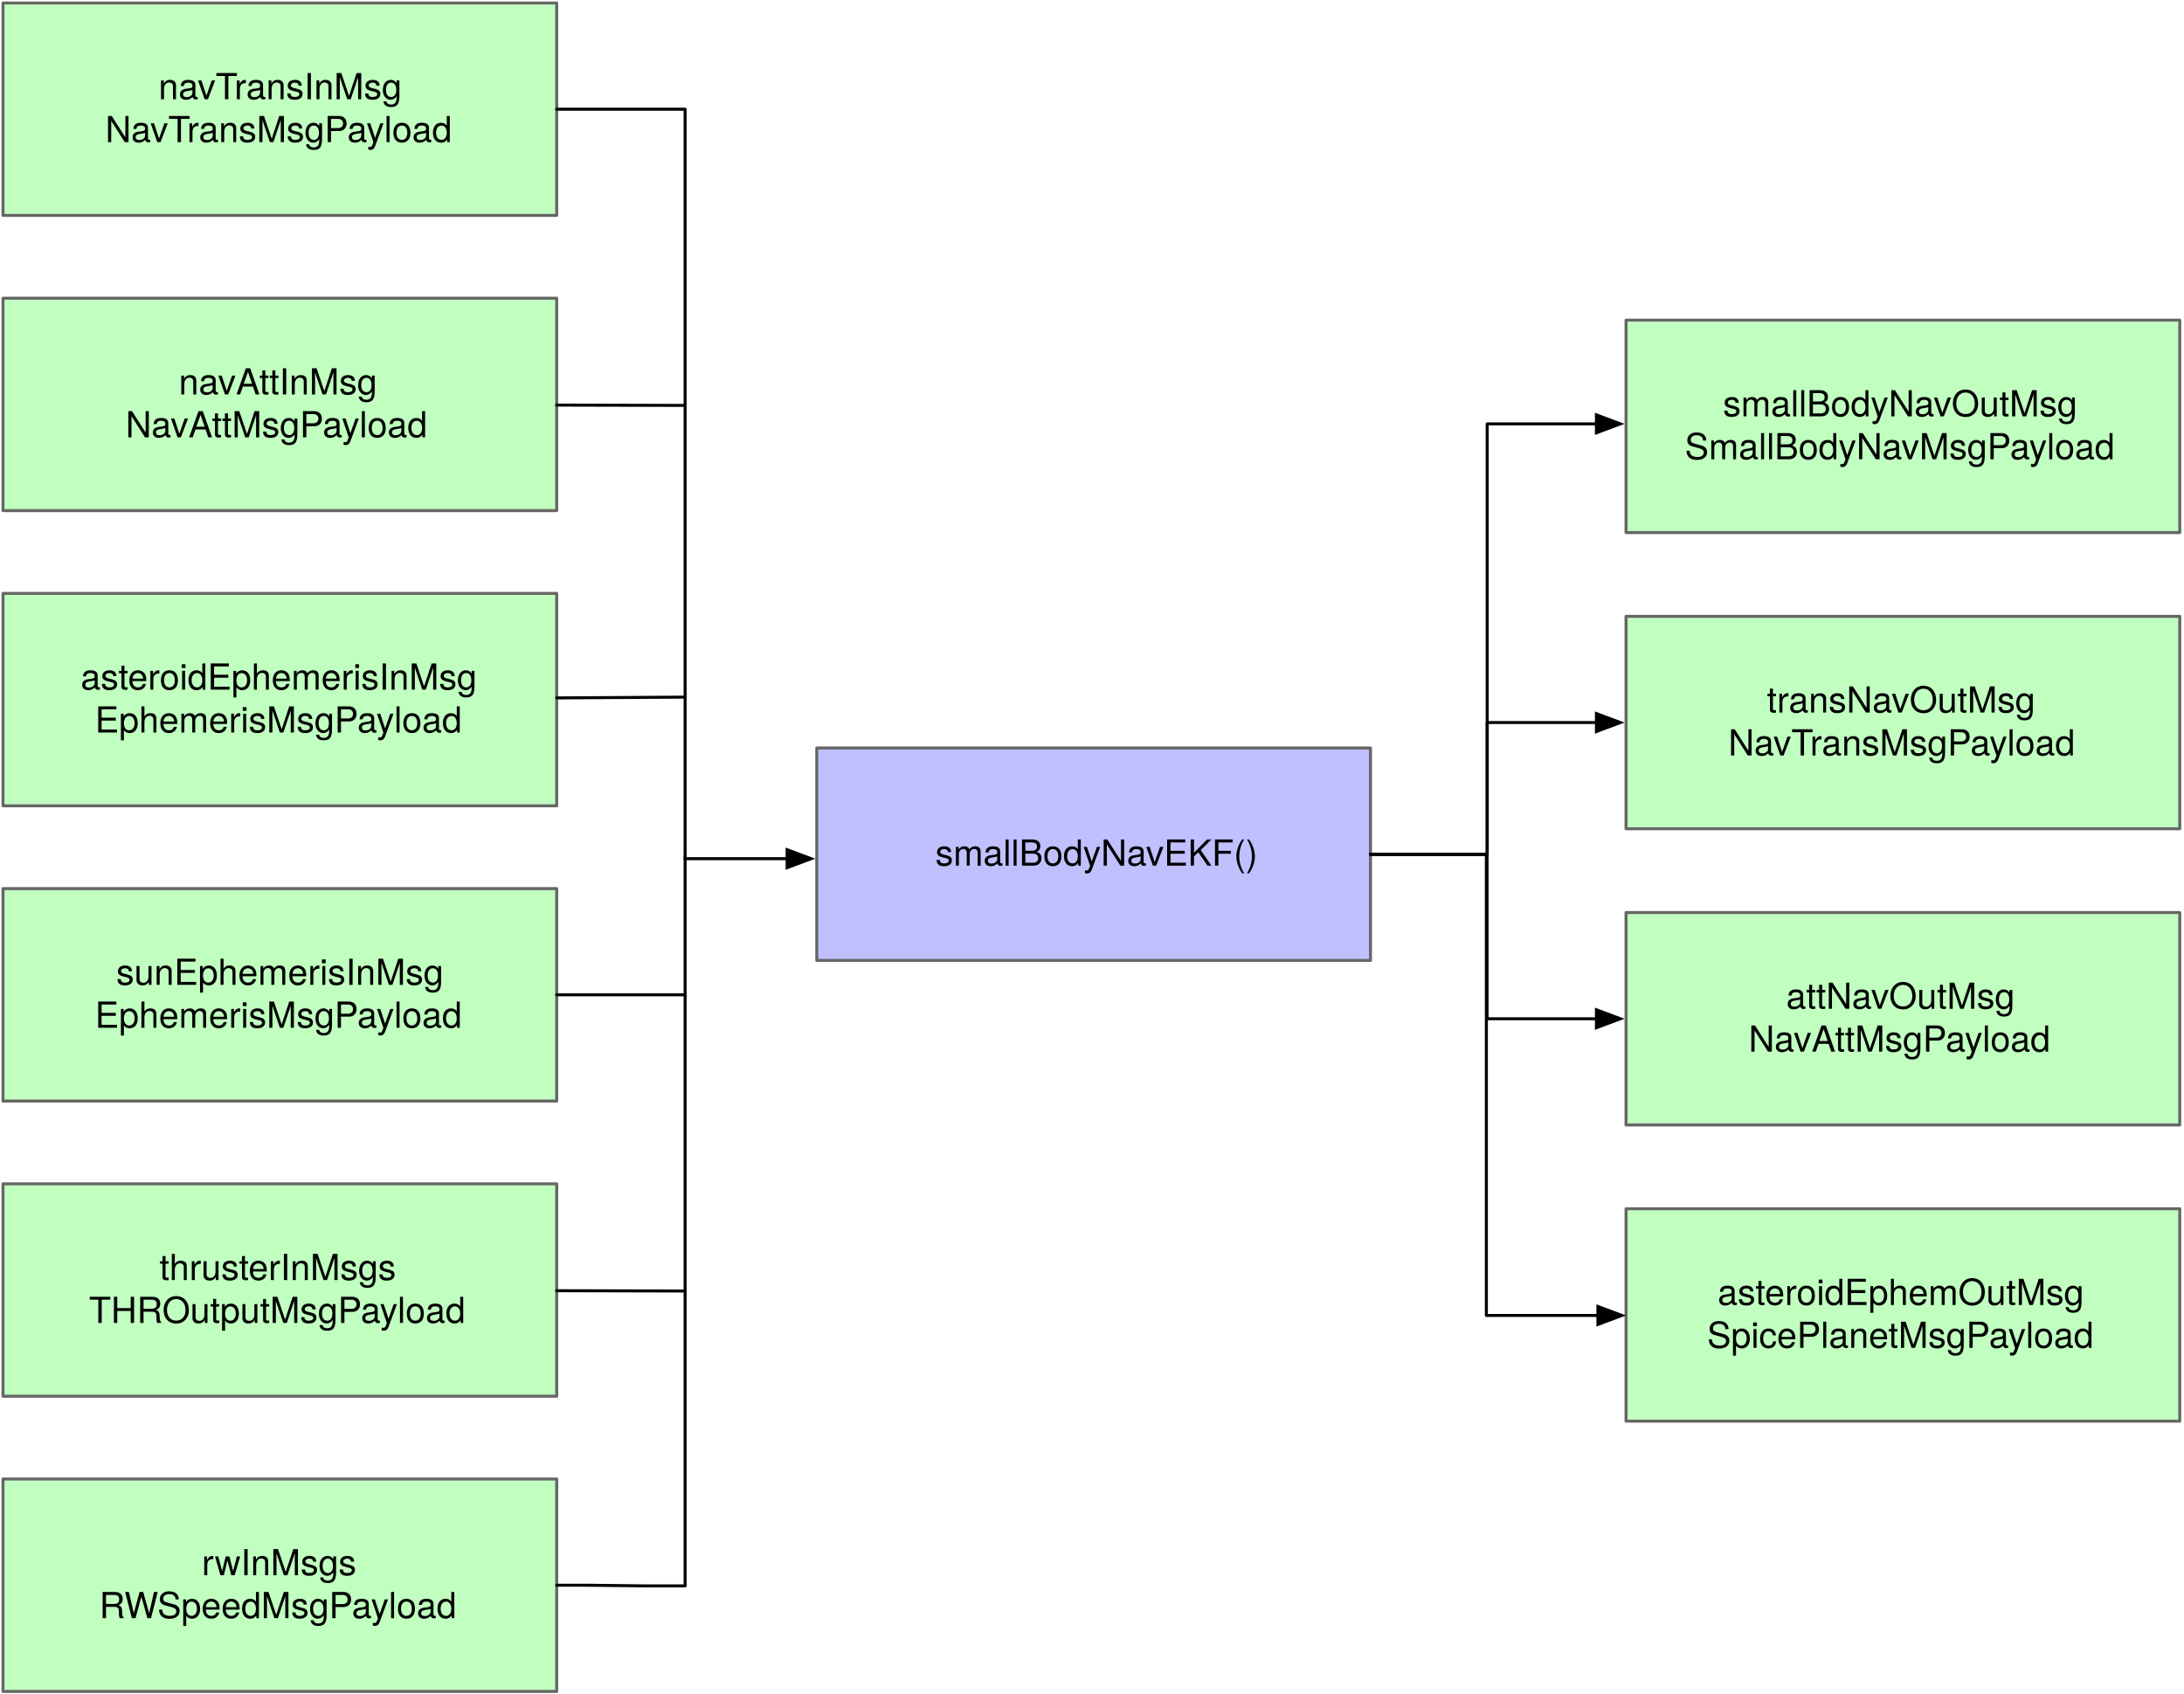
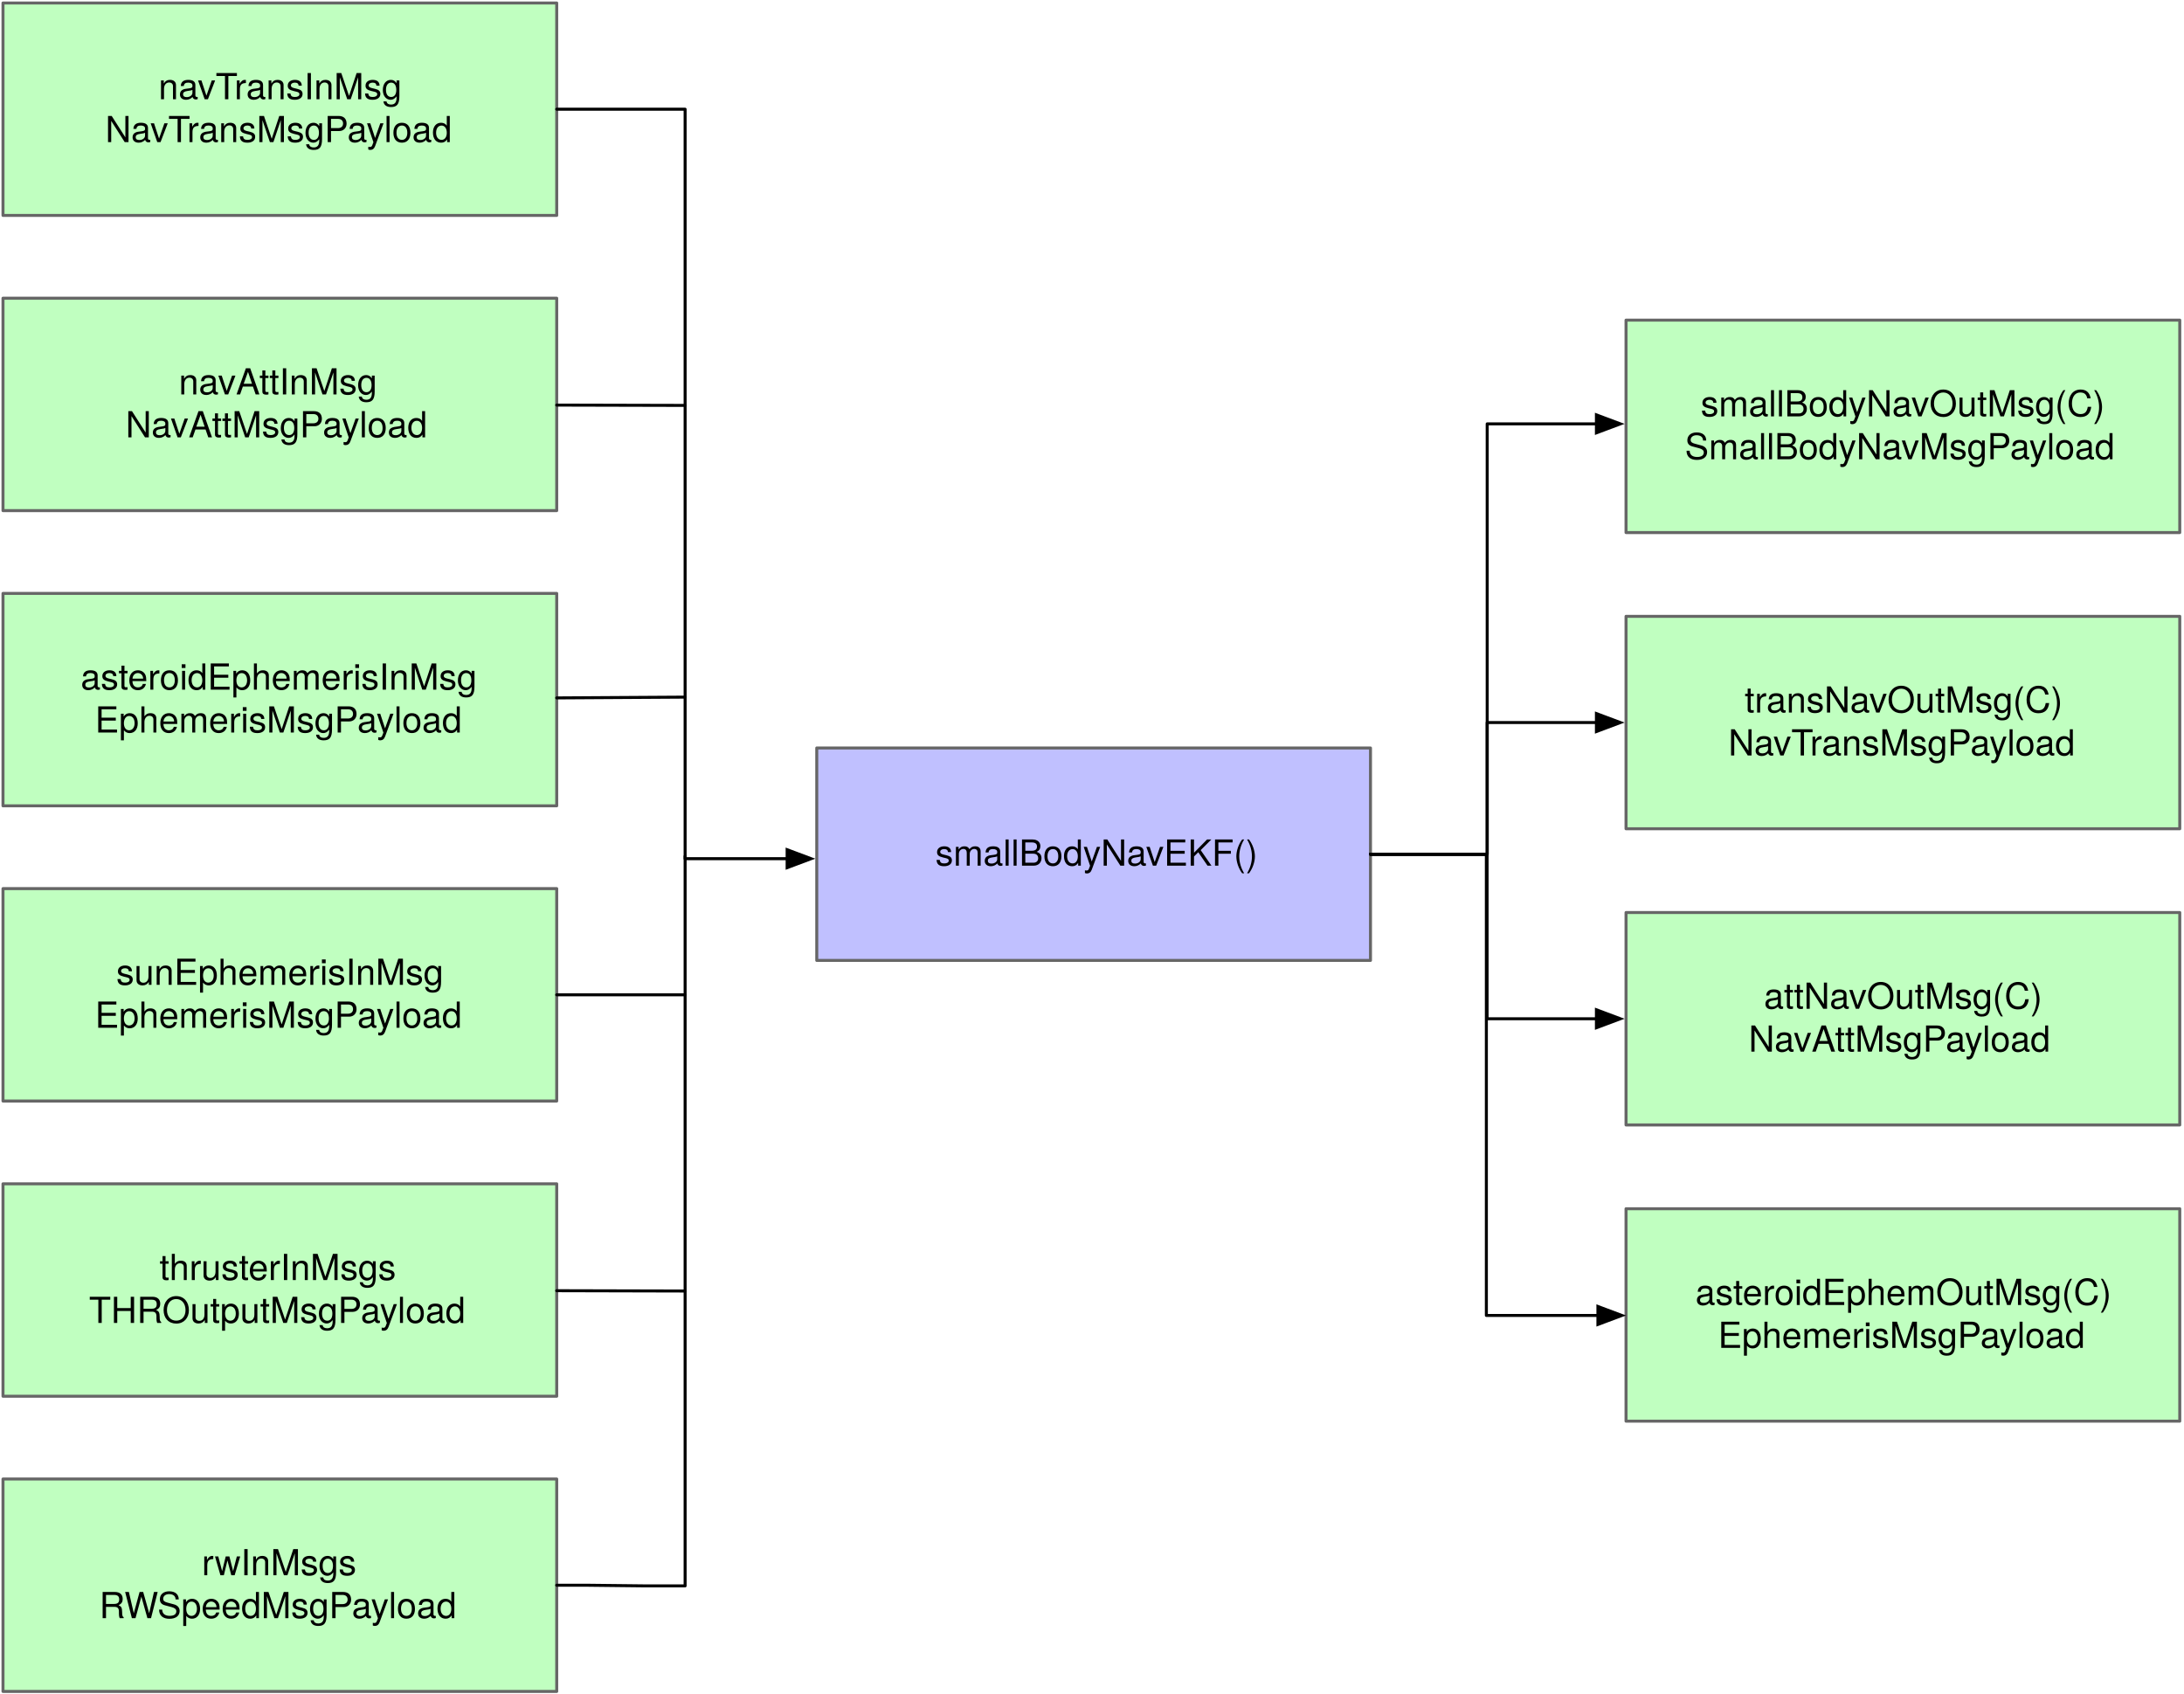
<svg xmlns="http://www.w3.org/2000/svg" version="1.1" viewBox="32 62 730 566" width="730" height="566">
  <defs>
    <font-face font-family="Helvetica Neue" font-size="12" panose-1="2 0 5 3 0 0 0 2 0 4" units-per-em="1000" underline-position="-100" underline-thickness="50" slope="0" x-height="517" cap-height="714" ascent="951.996" descent="-212.997" font-weight="400">
      <font-face-src>
        <font-face-name name="HelveticaNeue" />
      </font-face-src>
    </font-face>
    <marker orient="auto" overflow="visible" markerUnits="strokeWidth" id="FilledArrow_Marker" stroke-linejoin="miter" stroke-miterlimit="10" viewBox="-1 -4 10 8" markerWidth="10" markerHeight="8" color="black">
      <g>
        <path d="M 8 0 L 0 -3 L 0 3 Z" fill="currentColor" stroke="currentColor" stroke-width="1" />
      </g>
    </marker>
  </defs>
  <g id="Canvas_1" stroke-dasharray="none" fill-opacity="1" stroke="none" stroke-opacity="1" fill="none">
    <g id="Canvas_1: Layer 1">
      <g id="Graphic_3">
        <rect x="305" y="312" width="185.082" height="71" fill="#c0c0ff" />
        <rect x="305" y="312" width="185.082" height="71" stroke="#666" stroke-linecap="round" stroke-linejoin="round" stroke-width="1" />
        <text transform="translate(310 340.332)" fill="black">
          <tspan font-family="Helvetica Neue" font-size="12" font-weight="400" fill="black" x="34.651" y="11">smallBodyNavEKF()</tspan>
        </text>
      </g>
      <g id="Graphic_4">
        <rect x="575.5" y="169" width="185.082" height="71" fill="#c0ffc0" />
        <rect x="575.5" y="169" width="185.082" height="71" stroke="#666" stroke-linecap="round" stroke-linejoin="round" stroke-width="1" />
        <text transform="translate(580.5 190.164)" fill="black">
-           <tspan font-family="Helvetica Neue" font-size="12" font-weight="400" fill="black" x="27.415" y="11">smallBodyNavOutMsg</tspan>
+           <tspan font-family="Helvetica Neue" font-size="12" font-weight="400" fill="black" x="19.975" y="11">smallBodyNavOutMsg(C)</tspan>
          <tspan font-family="Helvetica Neue" font-size="12" font-weight="400" fill="black" x="14.647" y="25.336">SmallBodyNavMsgPayload</tspan>
        </text>
      </g>
      <g id="Graphic_9">
        <rect x="575.5" y="268" width="185.082" height="71" fill="#c0ffc0" />
        <rect x="575.5" y="268" width="185.082" height="71" stroke="#666" stroke-linecap="round" stroke-linejoin="round" stroke-width="1" />
        <text transform="translate(580.5 289.164)" fill="black">
-           <tspan font-family="Helvetica Neue" font-size="12" font-weight="400" fill="black" x="42.085" y="11">transNavOutMsg</tspan>
+           <tspan font-family="Helvetica Neue" font-size="12" font-weight="400" fill="black" x="34.645" y="11">transNavOutMsg(C)</tspan>
          <tspan font-family="Helvetica Neue" font-size="12" font-weight="400" fill="black" x="29.203" y="25.336">NavTransMsgPayload</tspan>
        </text>
      </g>
      <g id="Graphic_10">
        <rect x="575.5" y="367" width="185.082" height="71" fill="#c0ffc0" />
        <rect x="575.5" y="367" width="185.082" height="71" stroke="#666" stroke-linecap="round" stroke-linejoin="round" stroke-width="1" />
        <text transform="translate(580.5 388.164)" fill="black">
-           <tspan font-family="Helvetica Neue" font-size="12" font-weight="400" fill="black" x="48.529" y="11">attNavOutMsg</tspan>
+           <tspan font-family="Helvetica Neue" font-size="12" font-weight="400" fill="black" x="41.089" y="11">attNavOutMsg(C)</tspan>
          <tspan font-family="Helvetica Neue" font-size="12" font-weight="400" fill="black" x="35.983" y="25.336">NavAttMsgPayload</tspan>
        </text>
      </g>
      <g id="Graphic_11">
        <rect x="575.5" y="466" width="185.082" height="71" fill="#c0ffc0" />
        <rect x="575.5" y="466" width="185.082" height="71" stroke="#666" stroke-linecap="round" stroke-linejoin="round" stroke-width="1" />
        <text transform="translate(580.5 487.164)" fill="black">
-           <tspan font-family="Helvetica Neue" font-size="12" font-weight="400" fill="black" x="25.627" y="11">asteroidEphemOutMsg</tspan>
-           <tspan font-family="Helvetica Neue" font-size="12" font-weight="400" fill="black" x="22.093" y="25.336">SpicePlanetMsgPayload</tspan>
+           <tspan font-family="Helvetica Neue" font-size="12" font-weight="400" fill="black" x="18.187" y="11">asteroidEphemOutMsg(C)</tspan>
+           <tspan font-family="Helvetica Neue" font-size="12" font-weight="400" fill="black" x="25.753" y="25.336">EphemerisMsgPayload</tspan>
        </text>
      </g>
      <g id="Line_14">
        <path d="M 490.082 347.5 L 529.094 347.5 L 529.094 203.667 L 565.6 203.667" marker-end="url(#FilledArrow_Marker)" stroke="black" stroke-linecap="round" stroke-linejoin="round" stroke-width="1" />
      </g>
      <g id="Line_15">
        <path d="M 490.082 347.5 L 529.094 347.5 L 529.094 303.5 L 565.6 303.5" marker-end="url(#FilledArrow_Marker)" stroke="black" stroke-linecap="round" stroke-linejoin="round" stroke-width="1" />
      </g>
      <g id="Line_16">
        <path d="M 490.082 347.5 L 529.053 347.5 L 529.053 402.5 L 565.6 402.5" marker-end="url(#FilledArrow_Marker)" stroke="black" stroke-linecap="round" stroke-linejoin="round" stroke-width="1" />
      </g>
      <g id="Line_17">
        <path d="M 490.082 347.5 L 528.816 347.5 L 528.816 501.667 L 566.1 501.667" marker-end="url(#FilledArrow_Marker)" stroke="black" stroke-linecap="round" stroke-linejoin="round" stroke-width="1" />
      </g>
      <g id="Graphic_18">
        <rect x="33" y="260.333" width="185.082" height="71" fill="#c0ffc0" />
        <rect x="33" y="260.333" width="185.082" height="71" stroke="#666" stroke-linecap="round" stroke-linejoin="round" stroke-width="1" />
        <text transform="translate(38 281.4973)" fill="black">
          <tspan font-family="Helvetica Neue" font-size="12" font-weight="400" fill="black" x="20.971" y="11">asteroidEphemerisInMsg</tspan>
          <tspan font-family="Helvetica Neue" font-size="12" font-weight="400" fill="black" x="25.753" y="25.336">EphemerisMsgPayload</tspan>
        </text>
      </g>
      <g id="Graphic_19">
        <rect x="33" y="359" width="185.082" height="71" fill="#c0ffc0" />
        <rect x="33" y="359" width="185.082" height="71" stroke="#666" stroke-linecap="round" stroke-linejoin="round" stroke-width="1" />
        <text transform="translate(38 380.164)" fill="black">
          <tspan font-family="Helvetica Neue" font-size="12" font-weight="400" fill="black" x="32.857" y="11">sunEphemerisInMsg</tspan>
          <tspan font-family="Helvetica Neue" font-size="12" font-weight="400" fill="black" x="25.753" y="25.336">EphemerisMsgPayload</tspan>
        </text>
      </g>
      <g id="Graphic_20">
        <rect x="33" y="457.667" width="185.082" height="71" fill="#c0ffc0" />
        <rect x="33" y="457.667" width="185.082" height="71" stroke="#666" stroke-linecap="round" stroke-linejoin="round" stroke-width="1" />
        <text transform="translate(38 478.8307)" fill="black">
          <tspan font-family="Helvetica Neue" font-size="12" font-weight="400" fill="black" x="47.311" y="11">thrusterInMsgs</tspan>
          <tspan font-family="Helvetica Neue" font-size="12" font-weight="400" fill="black" x="23.749" y="25.336">THROutputMsgPayload</tspan>
        </text>
      </g>
      <g id="Graphic_22">
        <rect x="33" y="556.333" width="185.082" height="71" fill="#c0ffc0" />
        <rect x="33" y="556.333" width="185.082" height="71" stroke="#666" stroke-linecap="round" stroke-linejoin="round" stroke-width="1" />
        <text transform="translate(38 577.4973)" fill="black">
          <tspan font-family="Helvetica Neue" font-size="12" font-weight="400" fill="black" x="61.435" y="11">rwInMsgs</tspan>
          <tspan font-family="Helvetica Neue" font-size="12" font-weight="400" fill="black" x="27.199" y="25.336">RWSpeedMsgPayload</tspan>
        </text>
      </g>
      <g id="Graphic_23">
        <rect x="33" y="161.667" width="185.082" height="71" fill="#c0ffc0" />
        <rect x="33" y="161.667" width="185.082" height="71" stroke="#666" stroke-linecap="round" stroke-linejoin="round" stroke-width="1" />
        <text transform="translate(38 182.8307)" fill="black">
          <tspan font-family="Helvetica Neue" font-size="12" font-weight="400" fill="black" x="53.755" y="11">navAttInMsg</tspan>
          <tspan font-family="Helvetica Neue" font-size="12" font-weight="400" fill="black" x="35.983" y="25.336">NavAttMsgPayload</tspan>
        </text>
      </g>
      <g id="Graphic_31">
        <rect x="33" y="63" width="185.082" height="71" fill="#c0ffc0" />
        <rect x="33" y="63" width="185.082" height="71" stroke="#666" stroke-linecap="round" stroke-linejoin="round" stroke-width="1" />
        <text transform="translate(38 84.164)" fill="black">
          <tspan font-family="Helvetica Neue" font-size="12" font-weight="400" fill="black" x="46.975" y="11">navTransInMsg</tspan>
          <tspan font-family="Helvetica Neue" font-size="12" font-weight="400" fill="black" x="29.203" y="25.336">NavTransMsgPayload</tspan>
        </text>
      </g>
      <g id="Line_74">
        <path d="M 218.082 98.5 L 261 98.5 L 261 349 L 295.1 349" marker-end="url(#FilledArrow_Marker)" stroke="black" stroke-linecap="round" stroke-linejoin="round" stroke-width="1" />
      </g>
      <g id="Line_75">
        <path d="M 218.082 591.833 L 228.082 591.833 L 247.654 592.051 L 261 592.051 L 261 348.167" stroke="black" stroke-linecap="round" stroke-linejoin="round" stroke-width="1" />
      </g>
      <g id="Line_76">
        <path d="M 218.082 197.394 C 241.92 197.453 261 197.5 261 197.5" stroke="black" stroke-linecap="round" stroke-linejoin="round" stroke-width="1" />
      </g>
      <g id="Line_77">
        <path d="M 218.082 295.265 C 241.92 295.118 261 295.001 261 295.001" stroke="black" stroke-linecap="round" stroke-linejoin="round" stroke-width="1" />
      </g>
      <g id="Line_78">
        <path d="M 218.082 394.5 C 241.92 394.5 261 394.5 261 394.5" stroke="black" stroke-linecap="round" stroke-linejoin="round" stroke-width="1" />
      </g>
      <g id="Line_79">
        <path d="M 218.082 493.394 C 241.92 493.453 261 493.5 261 493.5" stroke="black" stroke-linecap="round" stroke-linejoin="round" stroke-width="1" />
      </g>
    </g>
  </g>
</svg>
